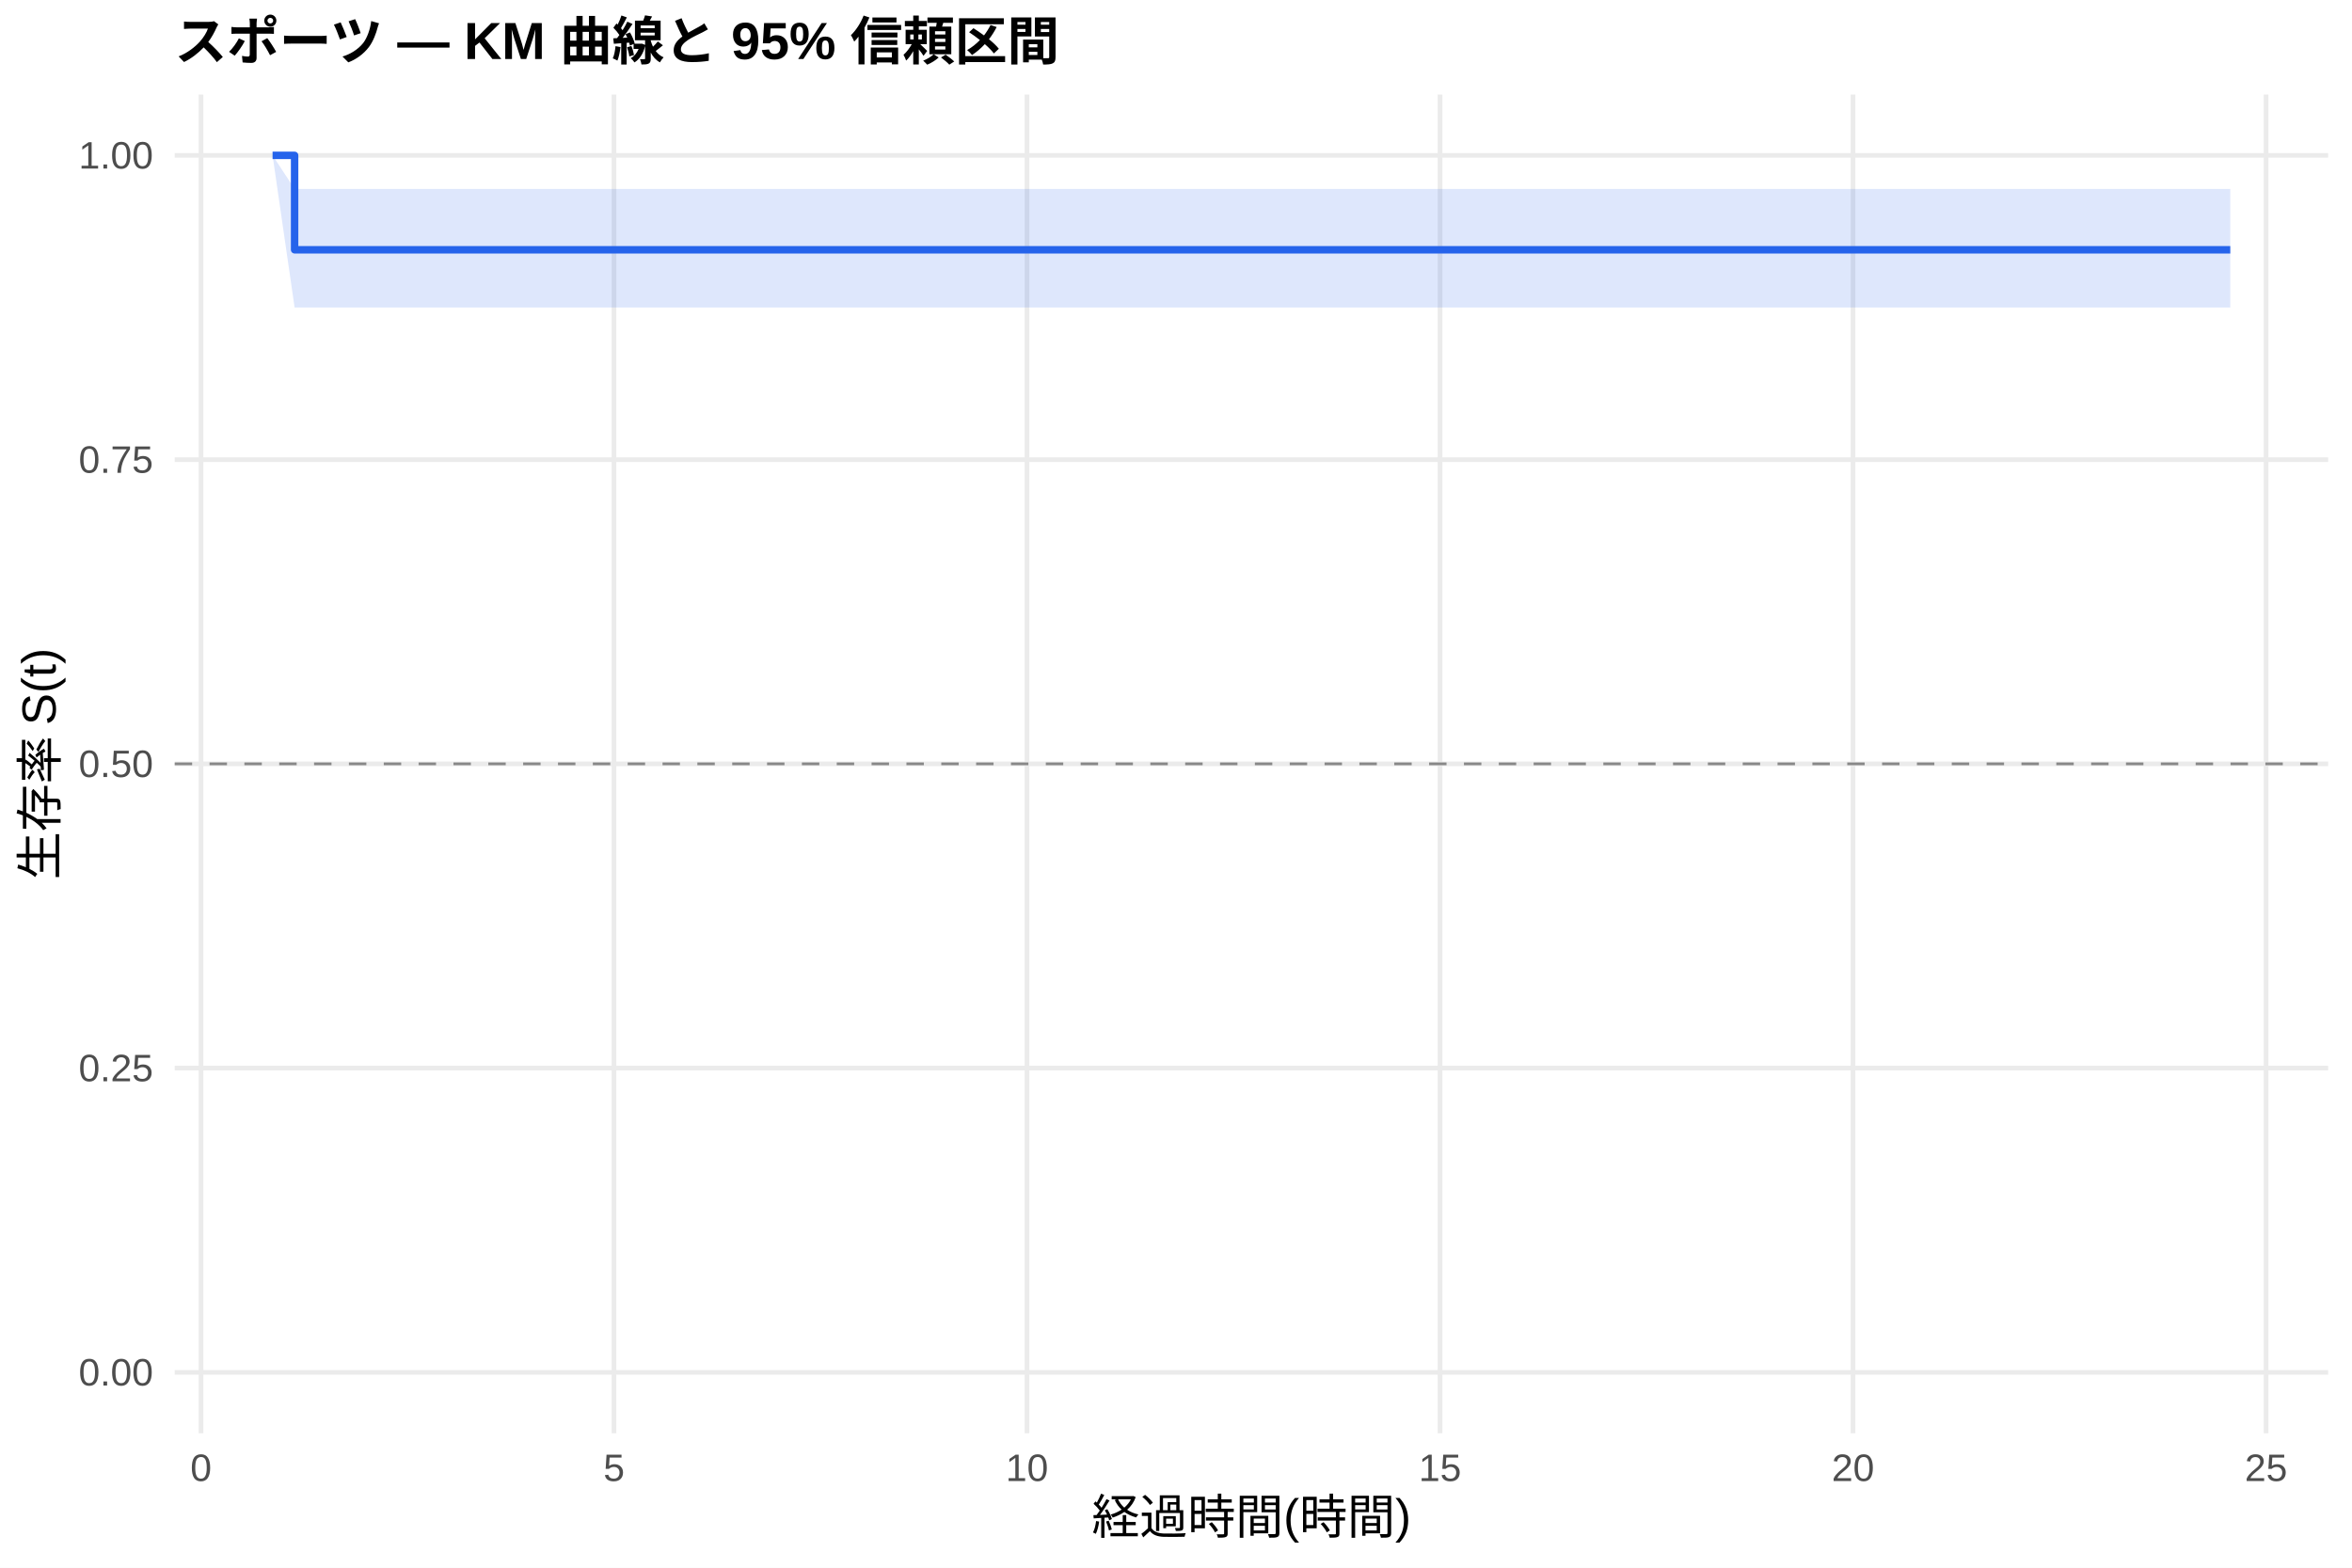
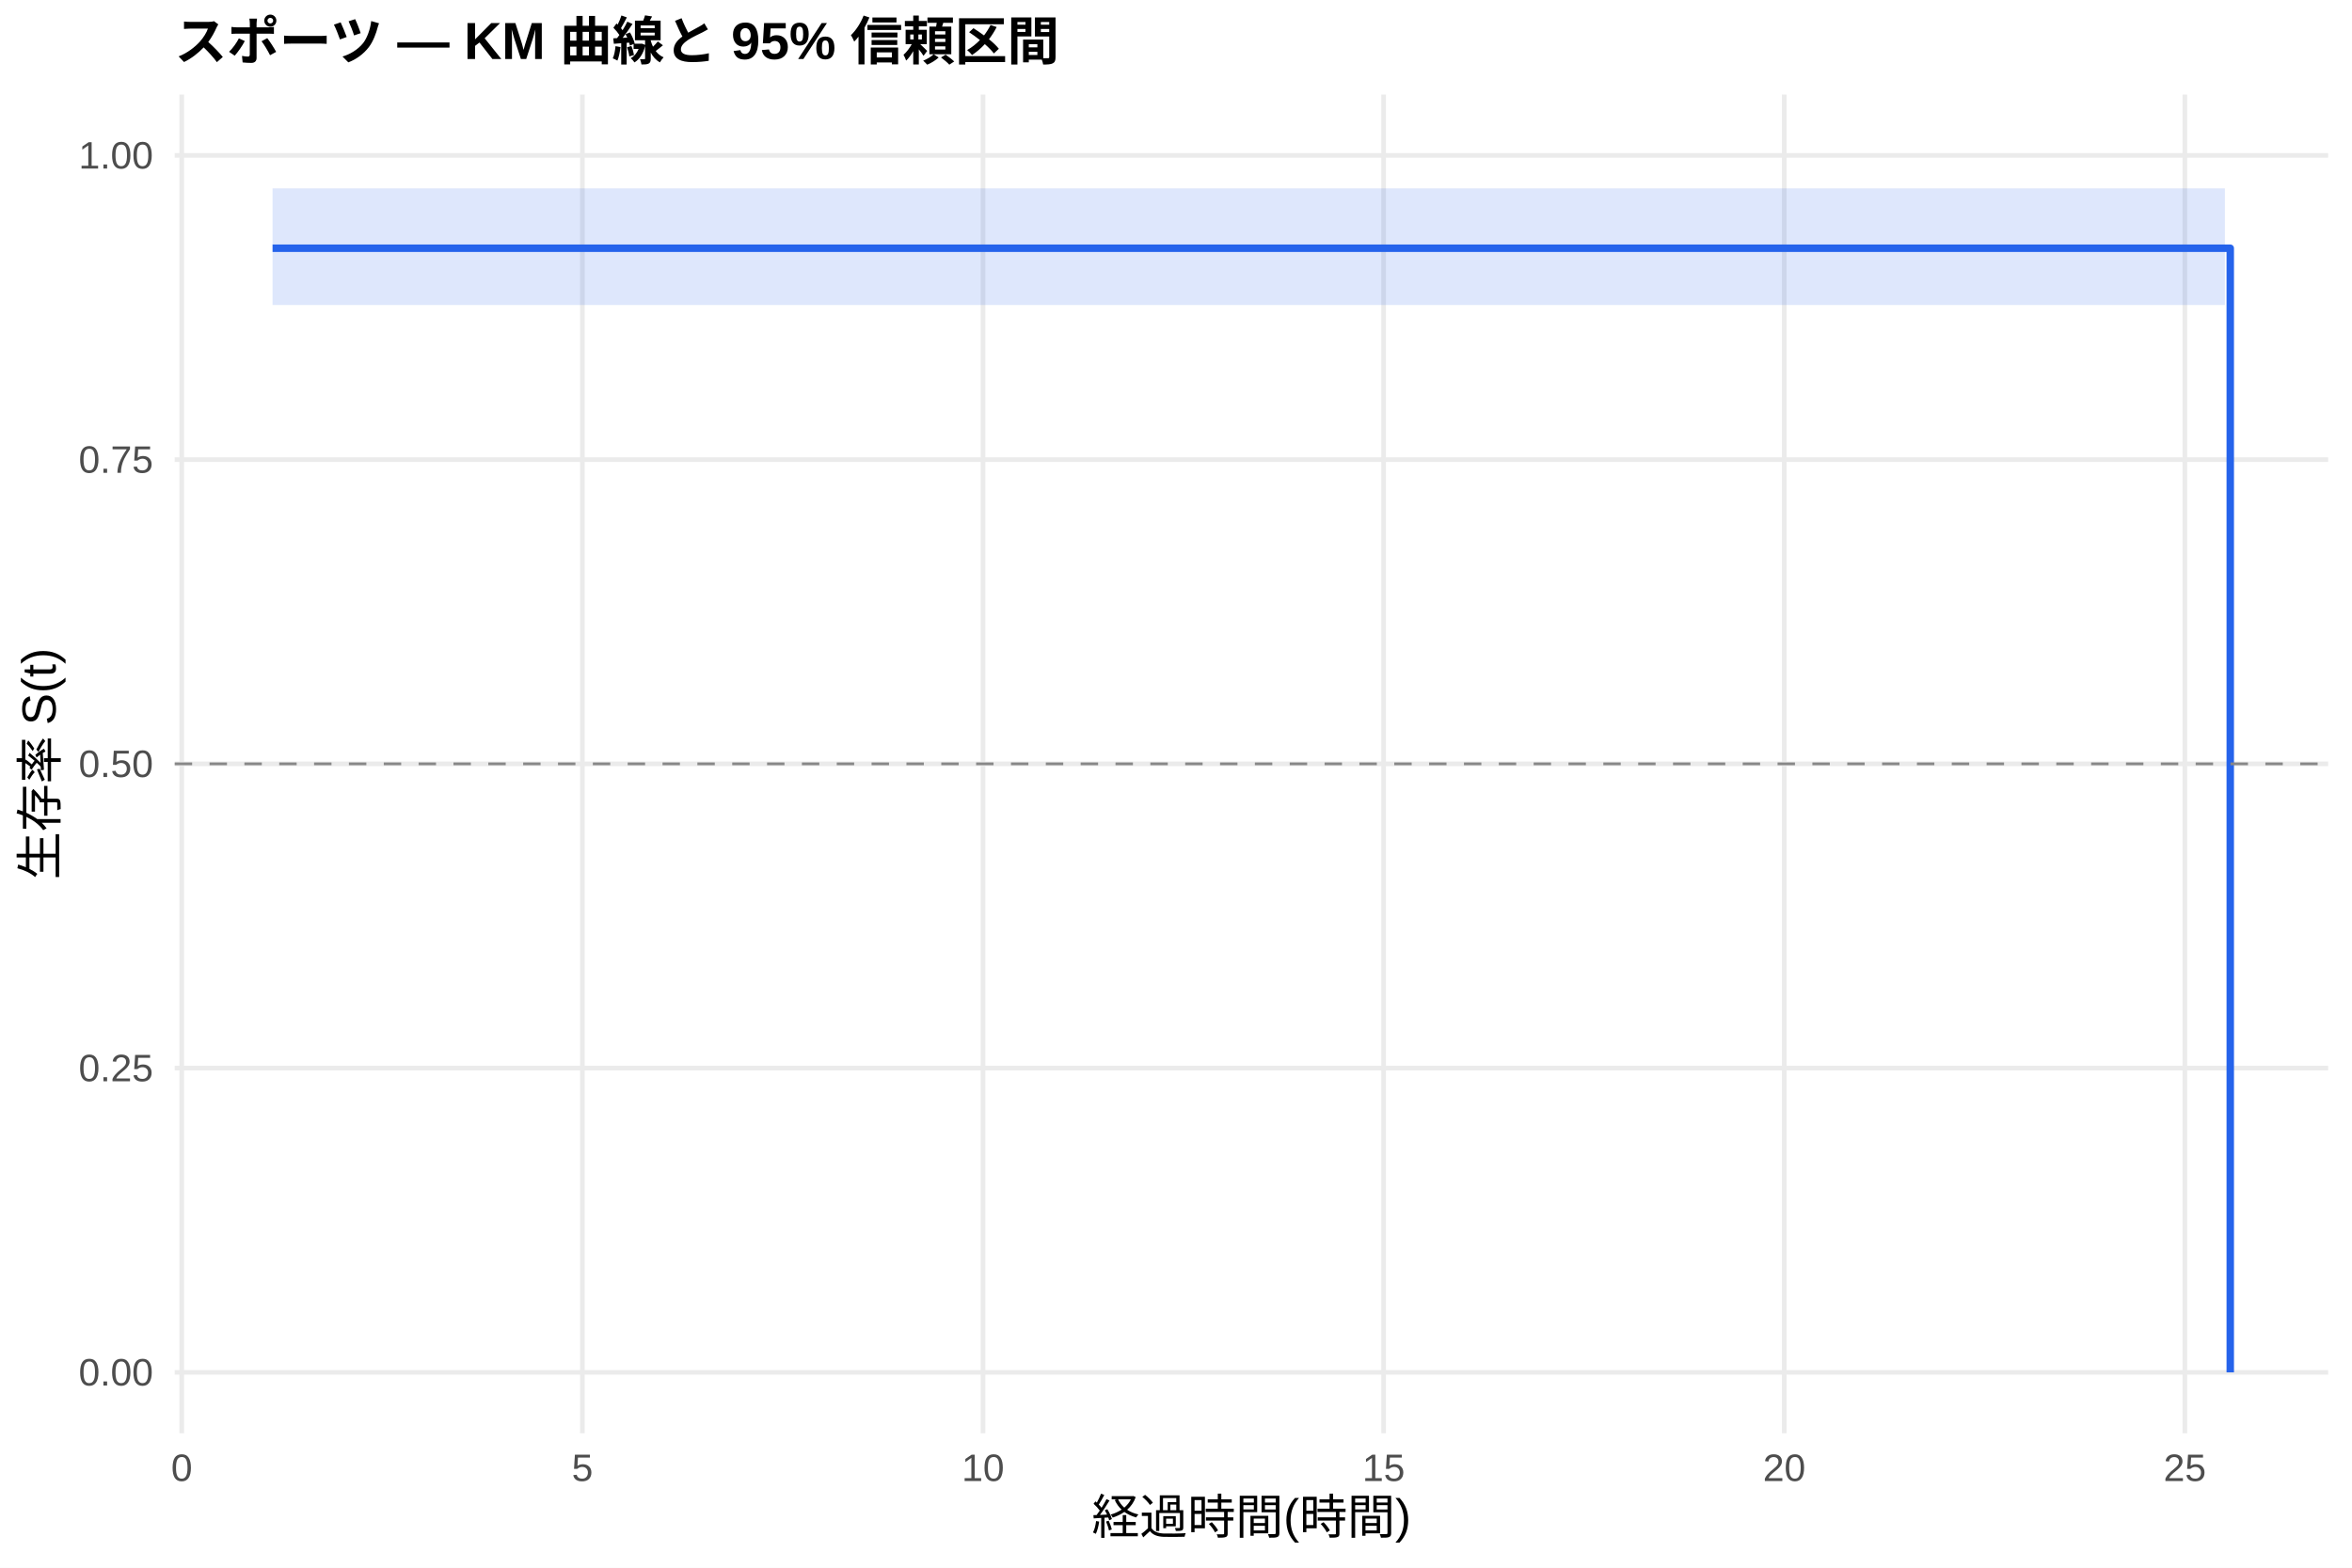
<svg xmlns="http://www.w3.org/2000/svg" width="540.00pt" height="360.00pt" viewBox="0 0 540.00 360.00">
  <g class="svglite">
    <defs>
      <style type="text/css">
    .svglite line, .svglite polyline, .svglite polygon, .svglite path, .svglite rect, .svglite circle {
      fill: none;
      stroke: #000000;
      stroke-linecap: round;
      stroke-linejoin: round;
      stroke-miterlimit: 10.00;
    }
    .svglite text {
      white-space: pre;
    }
    .svglite g.glyphgroup path {
      fill: inherit;
      stroke: none;
    }
  </style>
    </defs>
    <rect width="100%" height="100%" style="stroke: none; fill: #FFFFFF;" />
    <defs>
      <clipPath id="cpMC4wMHw1NDAuMDB8MC4wMHwzNjAuMDA=">
        <rect x="0.00" y="0.00" width="540.00" height="360.00" />
      </clipPath>
    </defs>
    <g clip-path="url(#cpMC4wMHw1NDAuMDB8MC4wMHwzNjAuMDA=)">
      <rect x="0" y="0.00" width="540.00" height="360.00" style="stroke-width: 1.07; stroke: none; fill: #FFFFFF;" />
    </g>
    <defs>
      <clipPath id="cpNDAuMTF8NTM0LjUyfDIxLjcxfDMyOS4xMg==">
        <rect x="40.11" y="21.71" width="494.41" height="307.41" />
      </clipPath>
    </defs>
    <g clip-path="url(#cpNDAuMTF8NTM0LjUyfDIxLjcxfDMyOS4xMg==)">
      <polyline points="40.11,315.14 534.52,315.14 " style="stroke-width: 1.07; stroke: #EBEBEB; stroke-linecap: butt;" />
      <polyline points="40.11,245.28 534.52,245.28 " style="stroke-width: 1.07; stroke: #EBEBEB; stroke-linecap: butt;" />
      <polyline points="40.11,175.41 534.52,175.41 " style="stroke-width: 1.07; stroke: #EBEBEB; stroke-linecap: butt;" />
      <polyline points="40.11,105.55 534.52,105.55 " style="stroke-width: 1.07; stroke: #EBEBEB; stroke-linecap: butt;" />
      <polyline points="40.11,35.68 534.52,35.68 " style="stroke-width: 1.07; stroke: #EBEBEB; stroke-linecap: butt;" />
-       <polyline points="46.15,329.12 46.15,21.71 " style="stroke-width: 1.07; stroke: #EBEBEB; stroke-linecap: butt;" />
-       <polyline points="140.97,329.12 140.97,21.71 " style="stroke-width: 1.07; stroke: #EBEBEB; stroke-linecap: butt;" />
-       <polyline points="235.79,329.12 235.79,21.71 " style="stroke-width: 1.07; stroke: #EBEBEB; stroke-linecap: butt;" />
-       <polyline points="330.62,329.12 330.62,21.71 " style="stroke-width: 1.07; stroke: #EBEBEB; stroke-linecap: butt;" />
-       <polyline points="425.44,329.12 425.44,21.71 " style="stroke-width: 1.07; stroke: #EBEBEB; stroke-linecap: butt;" />
-       <polyline points="520.27,329.12 520.27,21.71 " style="stroke-width: 1.07; stroke: #EBEBEB; stroke-linecap: butt;" />
-       <polygon points="62.58,35.68 67.64,43.39 78.70,43.39 159.30,43.39 219.67,43.39 236.43,43.39 268.35,43.39 293.32,43.39 354.01,43.39 464.32,43.39 512.05,43.39 512.05,70.62 464.32,70.62 354.01,70.62 293.32,70.62 268.35,70.62 236.43,70.62 219.67,70.62 159.30,70.62 78.70,70.62 67.64,70.62 62.58,35.68 " style="stroke-width: 0.00; stroke: none; stroke-linecap: butt; fill: #2563EB; fill-opacity: 0.15;" />
-       <polyline points="62.58,35.68 67.64,43.39 78.70,43.39 159.30,43.39 219.67,43.39 236.43,43.39 268.35,43.39 293.32,43.39 354.01,43.39 464.32,43.39 512.05,43.39 " style="stroke-width: 1.07; stroke: none; stroke-linecap: butt;" />
-       <polyline points="512.05,70.62 464.32,70.62 354.01,70.62 293.32,70.62 268.35,70.62 236.43,70.62 219.67,70.62 159.30,70.62 78.70,70.62 67.64,70.62 62.58,35.68 " style="stroke-width: 1.07; stroke: none; stroke-linecap: butt;" />
-       <polyline points="62.58,35.68 67.64,35.68 67.64,57.36 78.70,57.36 78.70,57.36 159.30,57.36 159.30,57.36 219.67,57.36 219.67,57.36 236.43,57.36 236.43,57.36 268.35,57.36 268.35,57.36 293.32,57.36 293.32,57.36 354.01,57.36 354.01,57.36 464.32,57.36 464.32,57.36 512.05,57.36 512.05,57.36 " style="stroke-width: 1.71; stroke: #2563EB; stroke-linecap: butt;" />
+       <polyline points="41.73,329.12 41.73,21.71 " style="stroke-width: 1.07; stroke: #EBEBEB; stroke-linecap: butt;" />
+       <polyline points="133.71,329.12 133.71,21.71 " style="stroke-width: 1.07; stroke: #EBEBEB; stroke-linecap: butt;" />
+       <polyline points="225.69,329.12 225.69,21.71 " style="stroke-width: 1.07; stroke: #EBEBEB; stroke-linecap: butt;" />
+       <polyline points="317.67,329.12 317.67,21.71 " style="stroke-width: 1.07; stroke: #EBEBEB; stroke-linecap: butt;" />
+       <polyline points="409.65,329.12 409.65,21.71 " style="stroke-width: 1.07; stroke: #EBEBEB; stroke-linecap: butt;" />
+       <polyline points="501.62,329.12 501.62,21.71 " style="stroke-width: 1.07; stroke: #EBEBEB; stroke-linecap: butt;" />
+       <polygon points="62.58,43.26 74.85,43.26 90.48,43.26 168.66,43.26 227.22,43.26 243.47,43.26 274.44,43.26 298.66,43.26 357.52,43.26 464.53,43.26 510.82,43.26 510.82,70.04 464.53,70.04 357.52,70.04 298.66,70.04 274.44,70.04 243.47,70.04 227.22,70.04 168.66,70.04 90.48,70.04 74.85,70.04 62.58,70.04 " style="stroke-width: 0.00; stroke: none; stroke-linecap: butt; fill: #2563EB; fill-opacity: 0.15;" />
+       <polyline points="62.58,43.26 74.85,43.26 90.48,43.26 168.66,43.26 227.22,43.26 243.47,43.26 274.44,43.26 298.66,43.26 357.52,43.26 464.53,43.26 510.82,43.26 " style="stroke-width: 1.07; stroke: none; stroke-linecap: butt;" />
+       <polyline points="510.82,70.04 464.53,70.04 357.52,70.04 298.66,70.04 274.44,70.04 243.47,70.04 227.22,70.04 168.66,70.04 90.48,70.04 74.85,70.04 62.58,70.04 " style="stroke-width: 1.07; stroke: none; stroke-linecap: butt;" />
+       <polyline points="62.58,57.00 74.85,57.00 74.85,57.00 90.48,57.00 90.48,57.00 168.66,57.00 168.66,57.00 227.22,57.00 227.22,57.00 243.47,57.00 243.47,57.00 274.44,57.00 274.44,57.00 298.66,57.00 298.66,57.00 357.52,57.00 357.52,57.00 464.53,57.00 464.53,57.00 510.82,57.00 510.82,57.00 512.05,57.00 512.05,315.14 " style="stroke-width: 1.71; stroke: #2563EB; stroke-linecap: butt;" />
      <line x1="40.11" y1="175.41" x2="534.52" y2="175.41" style="stroke-width: 0.64; stroke: #888888; stroke-dasharray: 4.00,4.00; stroke-linecap: butt;" />
    </g>
    <g clip-path="url(#cpMC4wMHw1NDAuMDB8MC4wMHwzNjAuMDA=)">
      <text x="35.18" y="318.17" text-anchor="end" style="font-size: 8.80px;fill: #4D4D4D; font-family: &quot;Liberation Sans&quot;;" textLength="17.11px" lengthAdjust="spacingAndGlyphs">0.00</text>
      <text x="35.18" y="248.30" text-anchor="end" style="font-size: 8.80px;fill: #4D4D4D; font-family: &quot;Liberation Sans&quot;;" textLength="17.11px" lengthAdjust="spacingAndGlyphs">0.25</text>
      <text x="35.18" y="178.44" text-anchor="end" style="font-size: 8.80px;fill: #4D4D4D; font-family: &quot;Liberation Sans&quot;;" textLength="17.11px" lengthAdjust="spacingAndGlyphs">0.50</text>
      <text x="35.18" y="108.57" text-anchor="end" style="font-size: 8.80px;fill: #4D4D4D; font-family: &quot;Liberation Sans&quot;;" textLength="17.11px" lengthAdjust="spacingAndGlyphs">0.75</text>
      <text x="35.18" y="38.71" text-anchor="end" style="font-size: 8.80px;fill: #4D4D4D; font-family: &quot;Liberation Sans&quot;;" textLength="17.11px" lengthAdjust="spacingAndGlyphs">1.00</text>
-       <text x="46.15" y="340.10" text-anchor="middle" style="font-size: 8.80px;fill: #4D4D4D; font-family: &quot;Liberation Sans&quot;;" textLength="4.89px" lengthAdjust="spacingAndGlyphs">0</text>
-       <text x="140.97" y="340.10" text-anchor="middle" style="font-size: 8.80px;fill: #4D4D4D; font-family: &quot;Liberation Sans&quot;;" textLength="4.89px" lengthAdjust="spacingAndGlyphs">5</text>
-       <text x="235.79" y="340.10" text-anchor="middle" style="font-size: 8.80px;fill: #4D4D4D; font-family: &quot;Liberation Sans&quot;;" textLength="9.78px" lengthAdjust="spacingAndGlyphs">10</text>
-       <text x="330.62" y="340.10" text-anchor="middle" style="font-size: 8.80px;fill: #4D4D4D; font-family: &quot;Liberation Sans&quot;;" textLength="9.78px" lengthAdjust="spacingAndGlyphs">15</text>
-       <text x="425.44" y="340.10" text-anchor="middle" style="font-size: 8.80px;fill: #4D4D4D; font-family: &quot;Liberation Sans&quot;;" textLength="9.78px" lengthAdjust="spacingAndGlyphs">20</text>
-       <text x="520.27" y="340.10" text-anchor="middle" style="font-size: 8.80px;fill: #4D4D4D; font-family: &quot;Liberation Sans&quot;;" textLength="9.78px" lengthAdjust="spacingAndGlyphs">25</text>
+       <text x="41.73" y="340.10" text-anchor="middle" style="font-size: 8.80px;fill: #4D4D4D; font-family: &quot;Liberation Sans&quot;;" textLength="4.89px" lengthAdjust="spacingAndGlyphs">0</text>
+       <text x="133.71" y="340.10" text-anchor="middle" style="font-size: 8.80px;fill: #4D4D4D; font-family: &quot;Liberation Sans&quot;;" textLength="4.89px" lengthAdjust="spacingAndGlyphs">5</text>
+       <text x="225.69" y="340.10" text-anchor="middle" style="font-size: 8.80px;fill: #4D4D4D; font-family: &quot;Liberation Sans&quot;;" textLength="9.78px" lengthAdjust="spacingAndGlyphs">10</text>
+       <text x="317.67" y="340.10" text-anchor="middle" style="font-size: 8.80px;fill: #4D4D4D; font-family: &quot;Liberation Sans&quot;;" textLength="9.78px" lengthAdjust="spacingAndGlyphs">15</text>
+       <text x="409.65" y="340.10" text-anchor="middle" style="font-size: 8.80px;fill: #4D4D4D; font-family: &quot;Liberation Sans&quot;;" textLength="9.78px" lengthAdjust="spacingAndGlyphs">20</text>
+       <text x="501.62" y="340.10" text-anchor="middle" style="font-size: 8.80px;fill: #4D4D4D; font-family: &quot;Liberation Sans&quot;;" textLength="9.78px" lengthAdjust="spacingAndGlyphs">25</text>
      <text x="287.32" y="352.24" text-anchor="middle" style="font-size: 11.00px; font-family: &quot;Liberation Sans&quot;;" textLength="73.31px" lengthAdjust="spacingAndGlyphs">経過時間(時間)</text>
      <text transform="translate(13.05,175.41) rotate(-90)" text-anchor="middle" style="font-size: 11.00px; font-family: &quot;Liberation Sans&quot;;" textLength="53.78px" lengthAdjust="spacingAndGlyphs">生存率 S(t)</text>
      <text x="40.11" y="13.74" style="font-size: 12.00px; font-weight: bold; font-family: &quot;Liberation Sans&quot;;" textLength="203.33px" lengthAdjust="spacingAndGlyphs">スポーツ — KM 曲線と 95% 信頼区間</text>
    </g>
  </g>
</svg>
